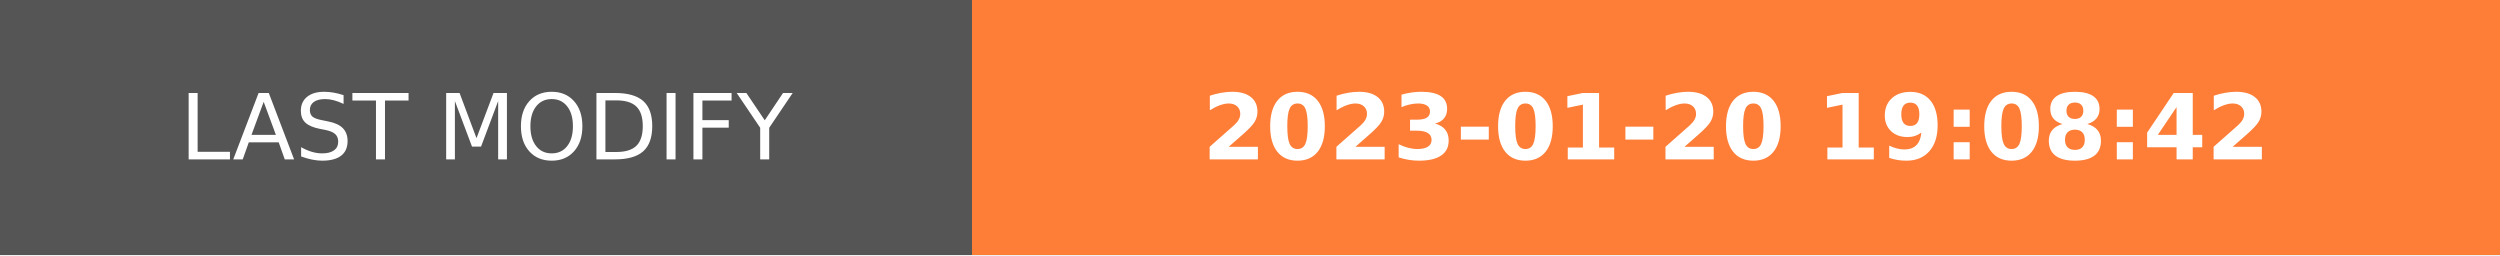
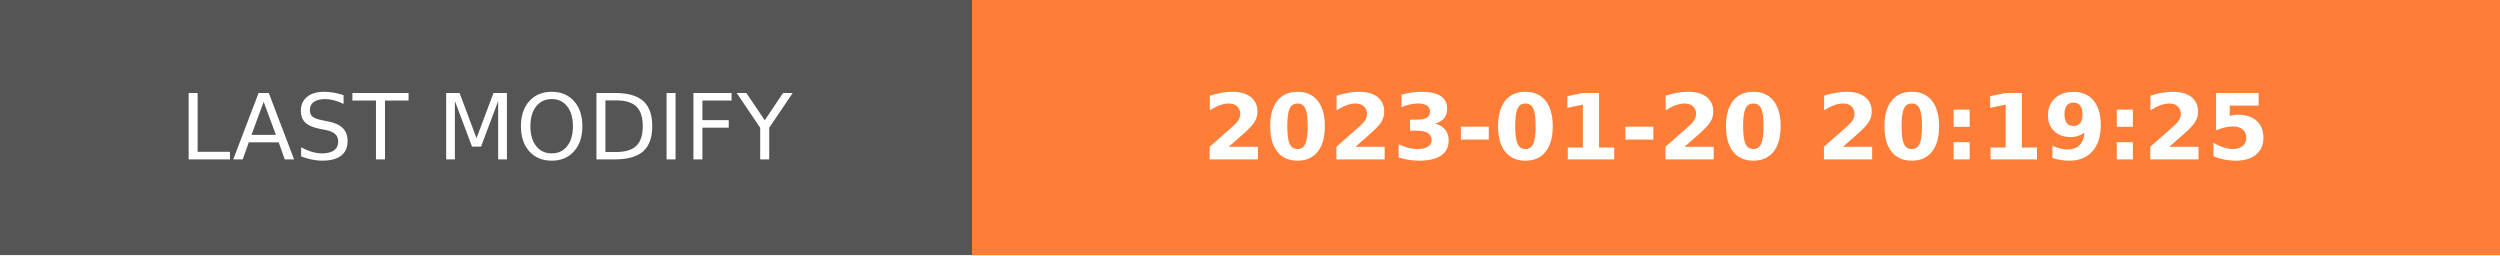
- <svg xmlns="http://www.w3.org/2000/svg" width="274.5" height="28" role="img" aria-label="LAST MODIFY: 2023-01-20 19:08:42">
+ <svg xmlns="http://www.w3.org/2000/svg" width="274.5" height="28" role="img" aria-label="LAST MODIFY: 2023-01-20 20:19:25">
  <g shape-rendering="crispEdges">
    <rect width="106.75" height="28" fill="#555" />
    <rect x="106.75" width="167.75" height="28" fill="#fe7d37" />
  </g>
  <g fill="#fff" text-anchor="middle" font-family="Verdana,Geneva,DejaVu Sans,sans-serif" text-rendering="geometricPrecision" font-size="100">
    <text transform="scale(.1)" x="533.75" y="175" textLength="827.5" fill="#fff">LAST MODIFY</text>
-     <text transform="scale(.1)" x="1906.25" y="175" textLength="1437.5" fill="#fff" font-weight="bold">2023-01-20 19:08:42</text>
+     <text transform="scale(.1)" x="1906.25" y="175" textLength="1437.5" fill="#fff" font-weight="bold">2023-01-20 20:19:25</text>
  </g>
</svg>
